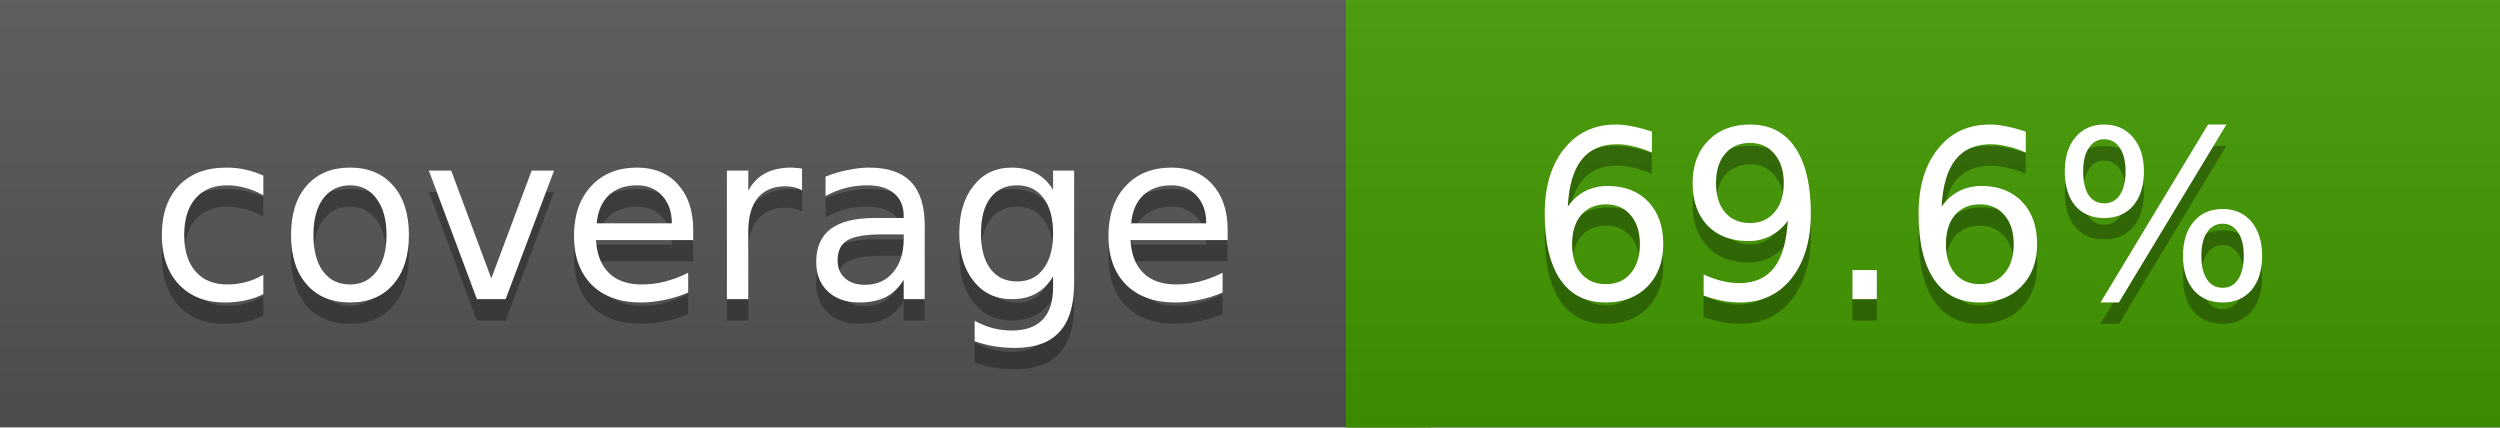
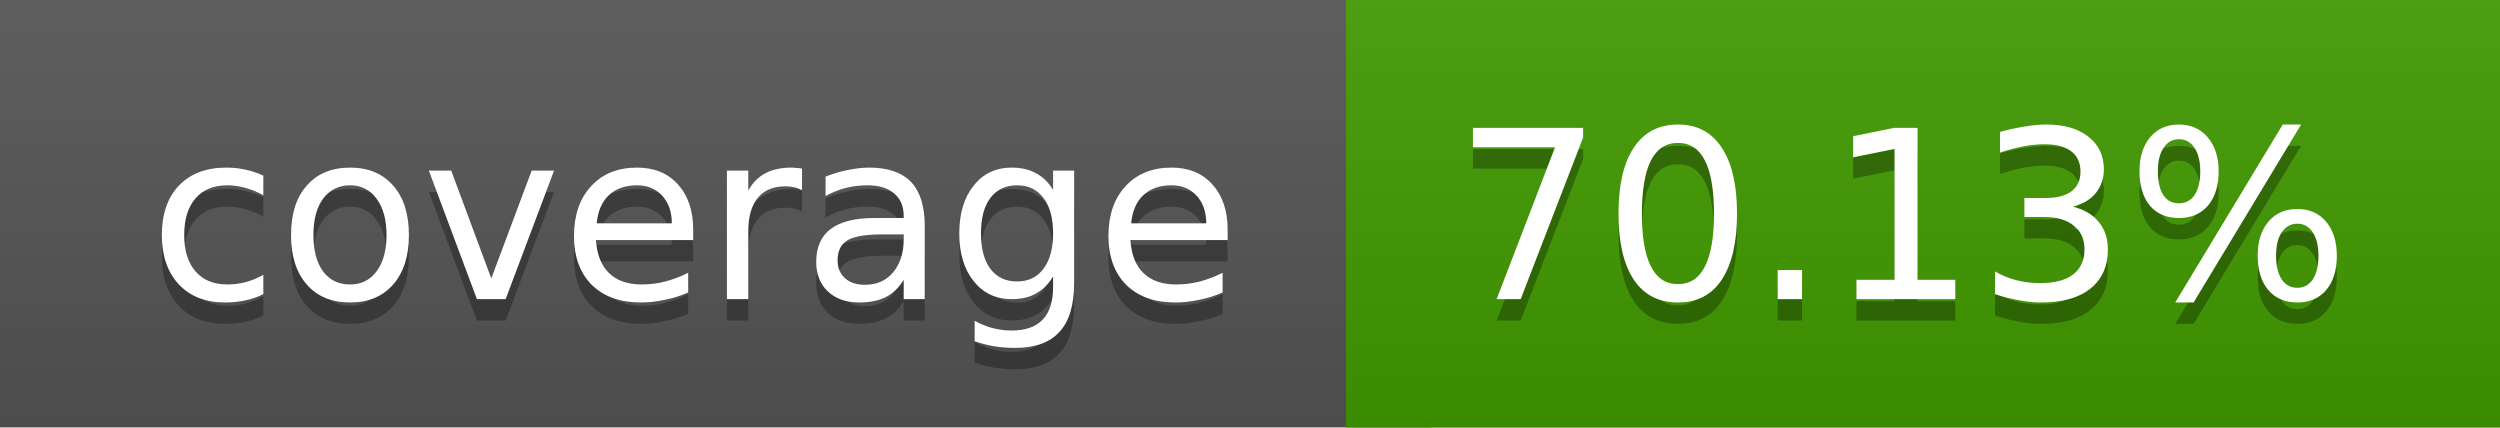
<svg xmlns="http://www.w3.org/2000/svg" width="117" height="20">
  <linearGradient id="a" x2="0" y2="100%">
    <stop offset="0" stop-color="#bbb" stop-opacity=".1" />
    <stop offset="1" stop-opacity=".1" />
  </linearGradient>
  <rect rx="0" width="117" height="20" fill="#555" />
-   <rect rx="0" x="63" width="54" height="20" fill="#439a00" />
-   <path fill="#439a00" d="M63 0h4v20h-4z" />
+   <rect rx="0" x="63" width="54" height="20" fill="#429b00" />
+   <path fill="#429b00" d="M63 0h4v20h-4z" />
  <rect rx="0" width="117" height="20" fill="url(#a)" />
  <g fill="#fff" text-anchor="middle" font-family="DejaVu Sans,Verdana,Geneva,sans-serif" font-size="11">
    <text x="32.5" y="15" fill="#010101" fill-opacity=".3">coverage</text>
    <text x="32.5" y="14">coverage</text>
-     <text x="89" y="15" fill="#010101" fill-opacity=".3">69.6%</text>
-     <text x="89" y="14">69.6%</text>
+     <text x="89" y="15" fill="#010101" fill-opacity=".3">70.13%</text>
+     <text x="89" y="14">70.13%</text>
  </g>
</svg>
